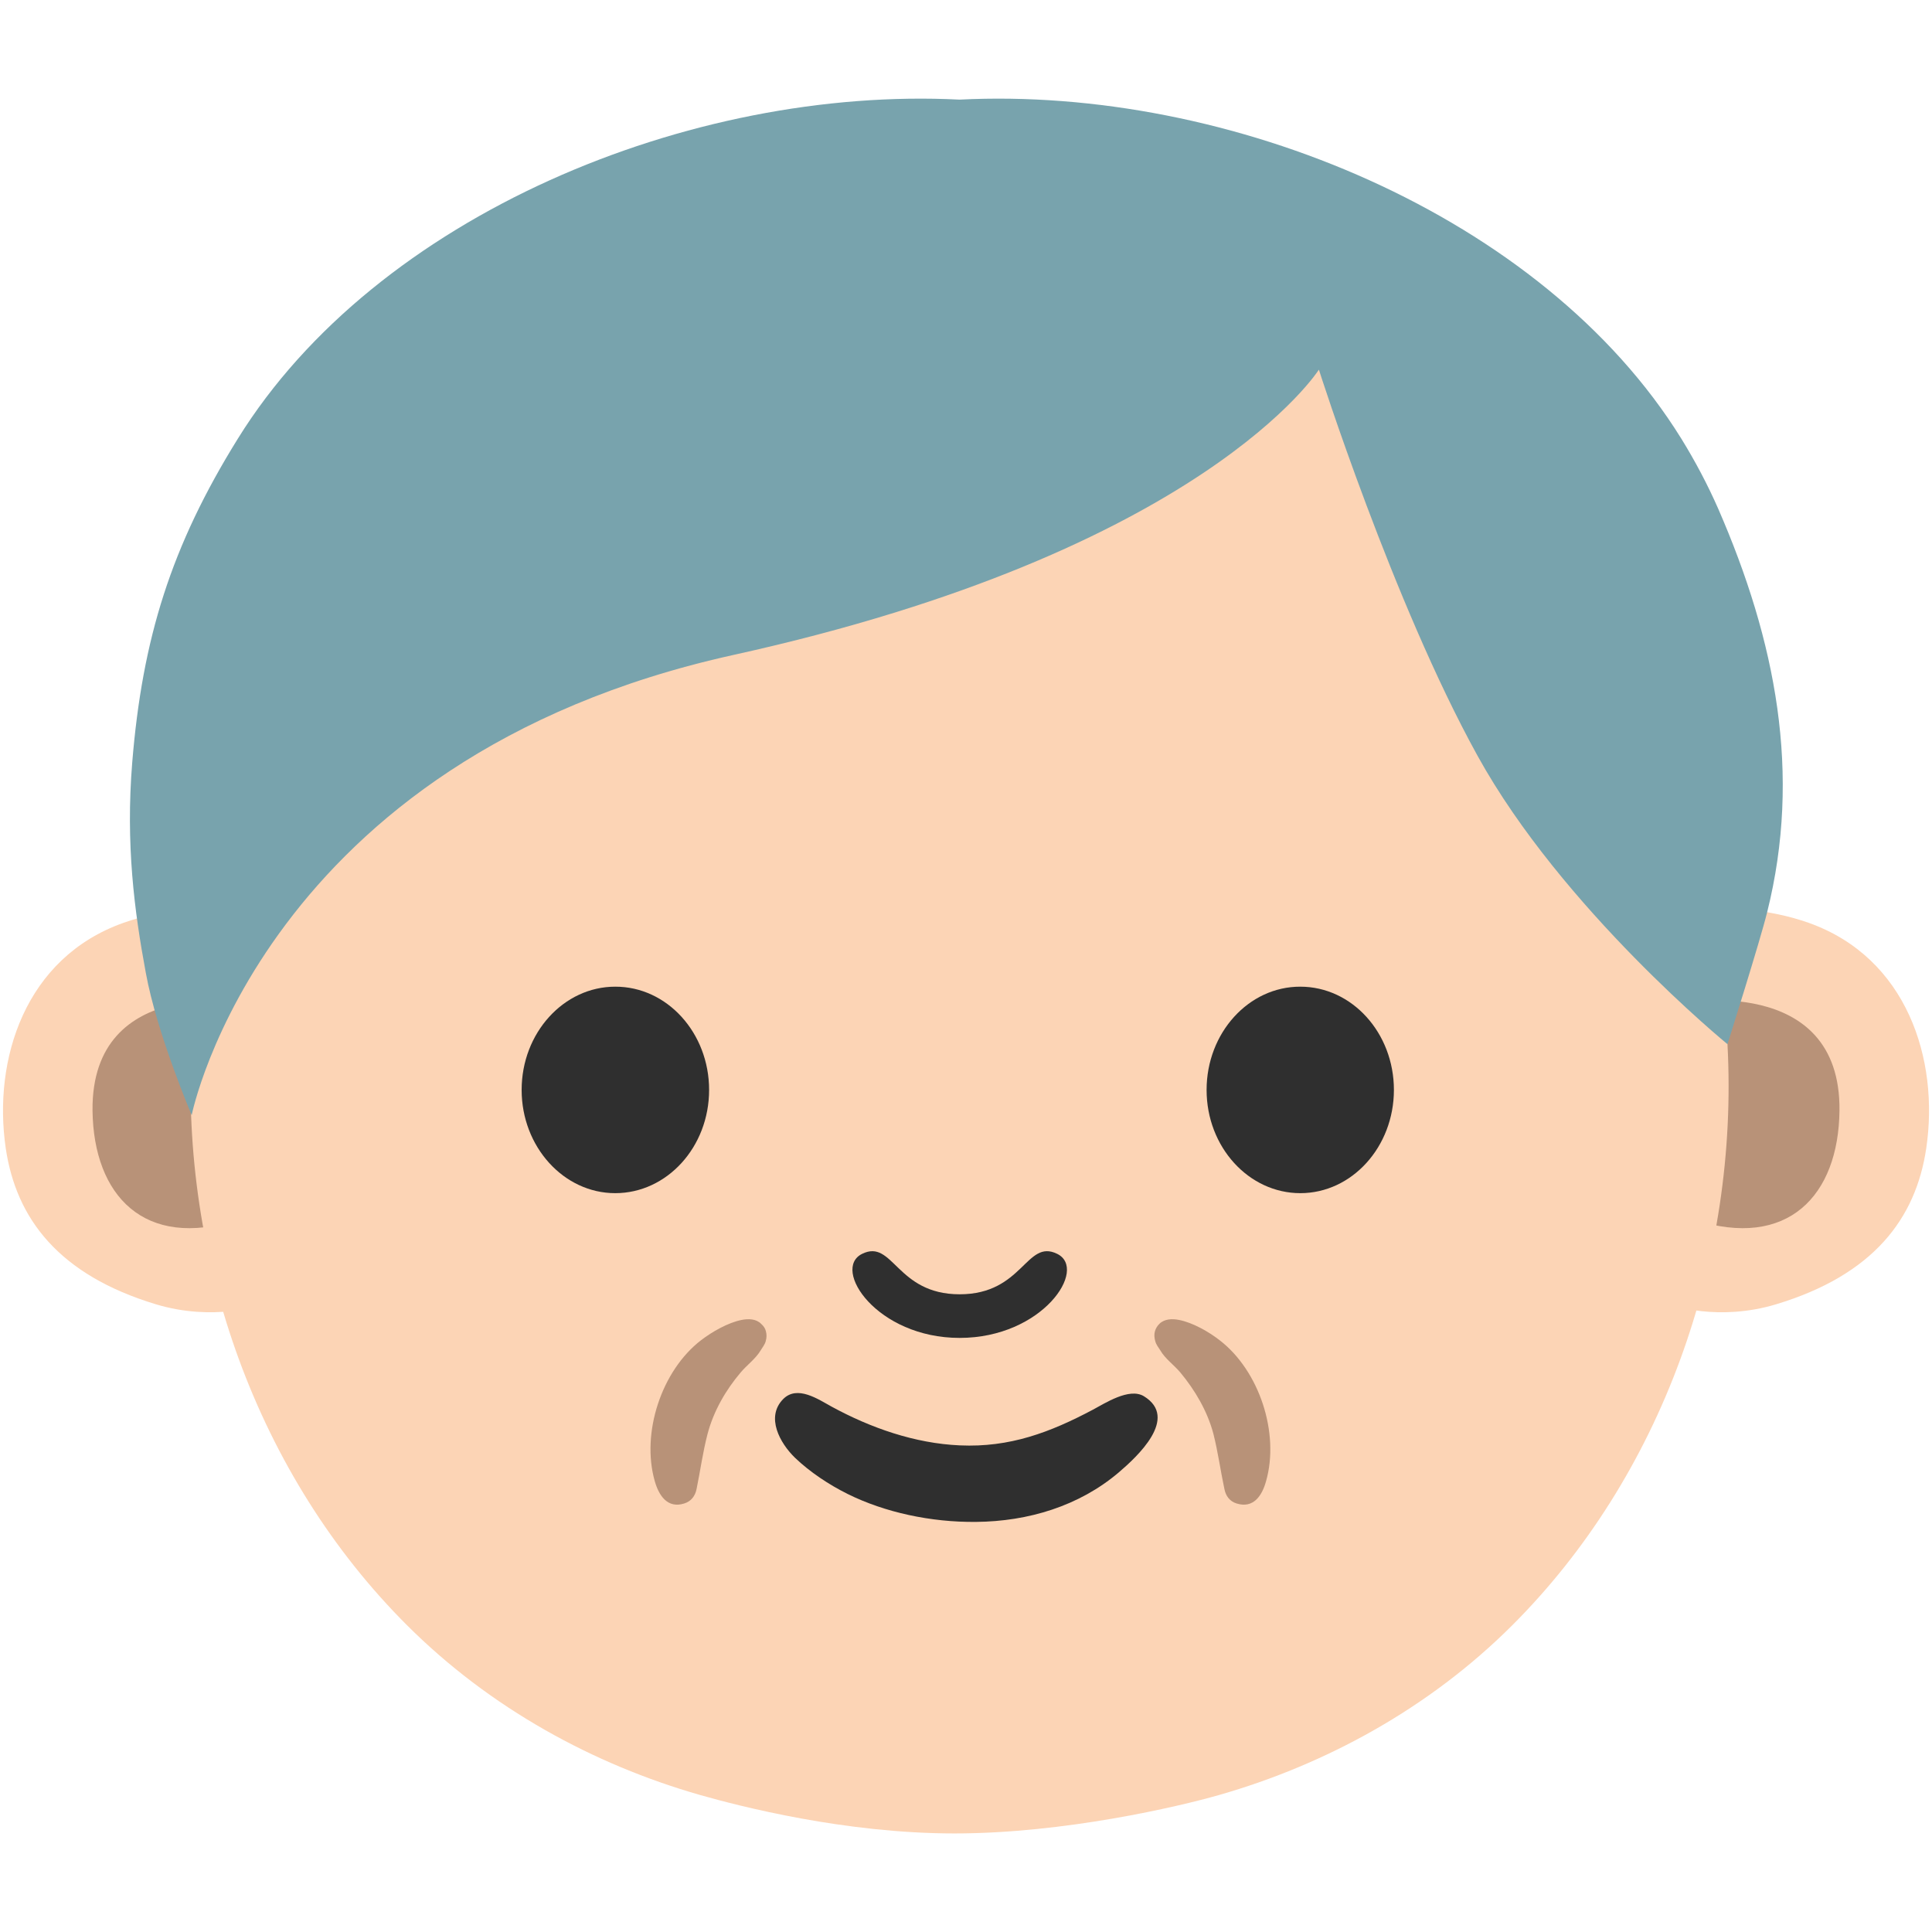
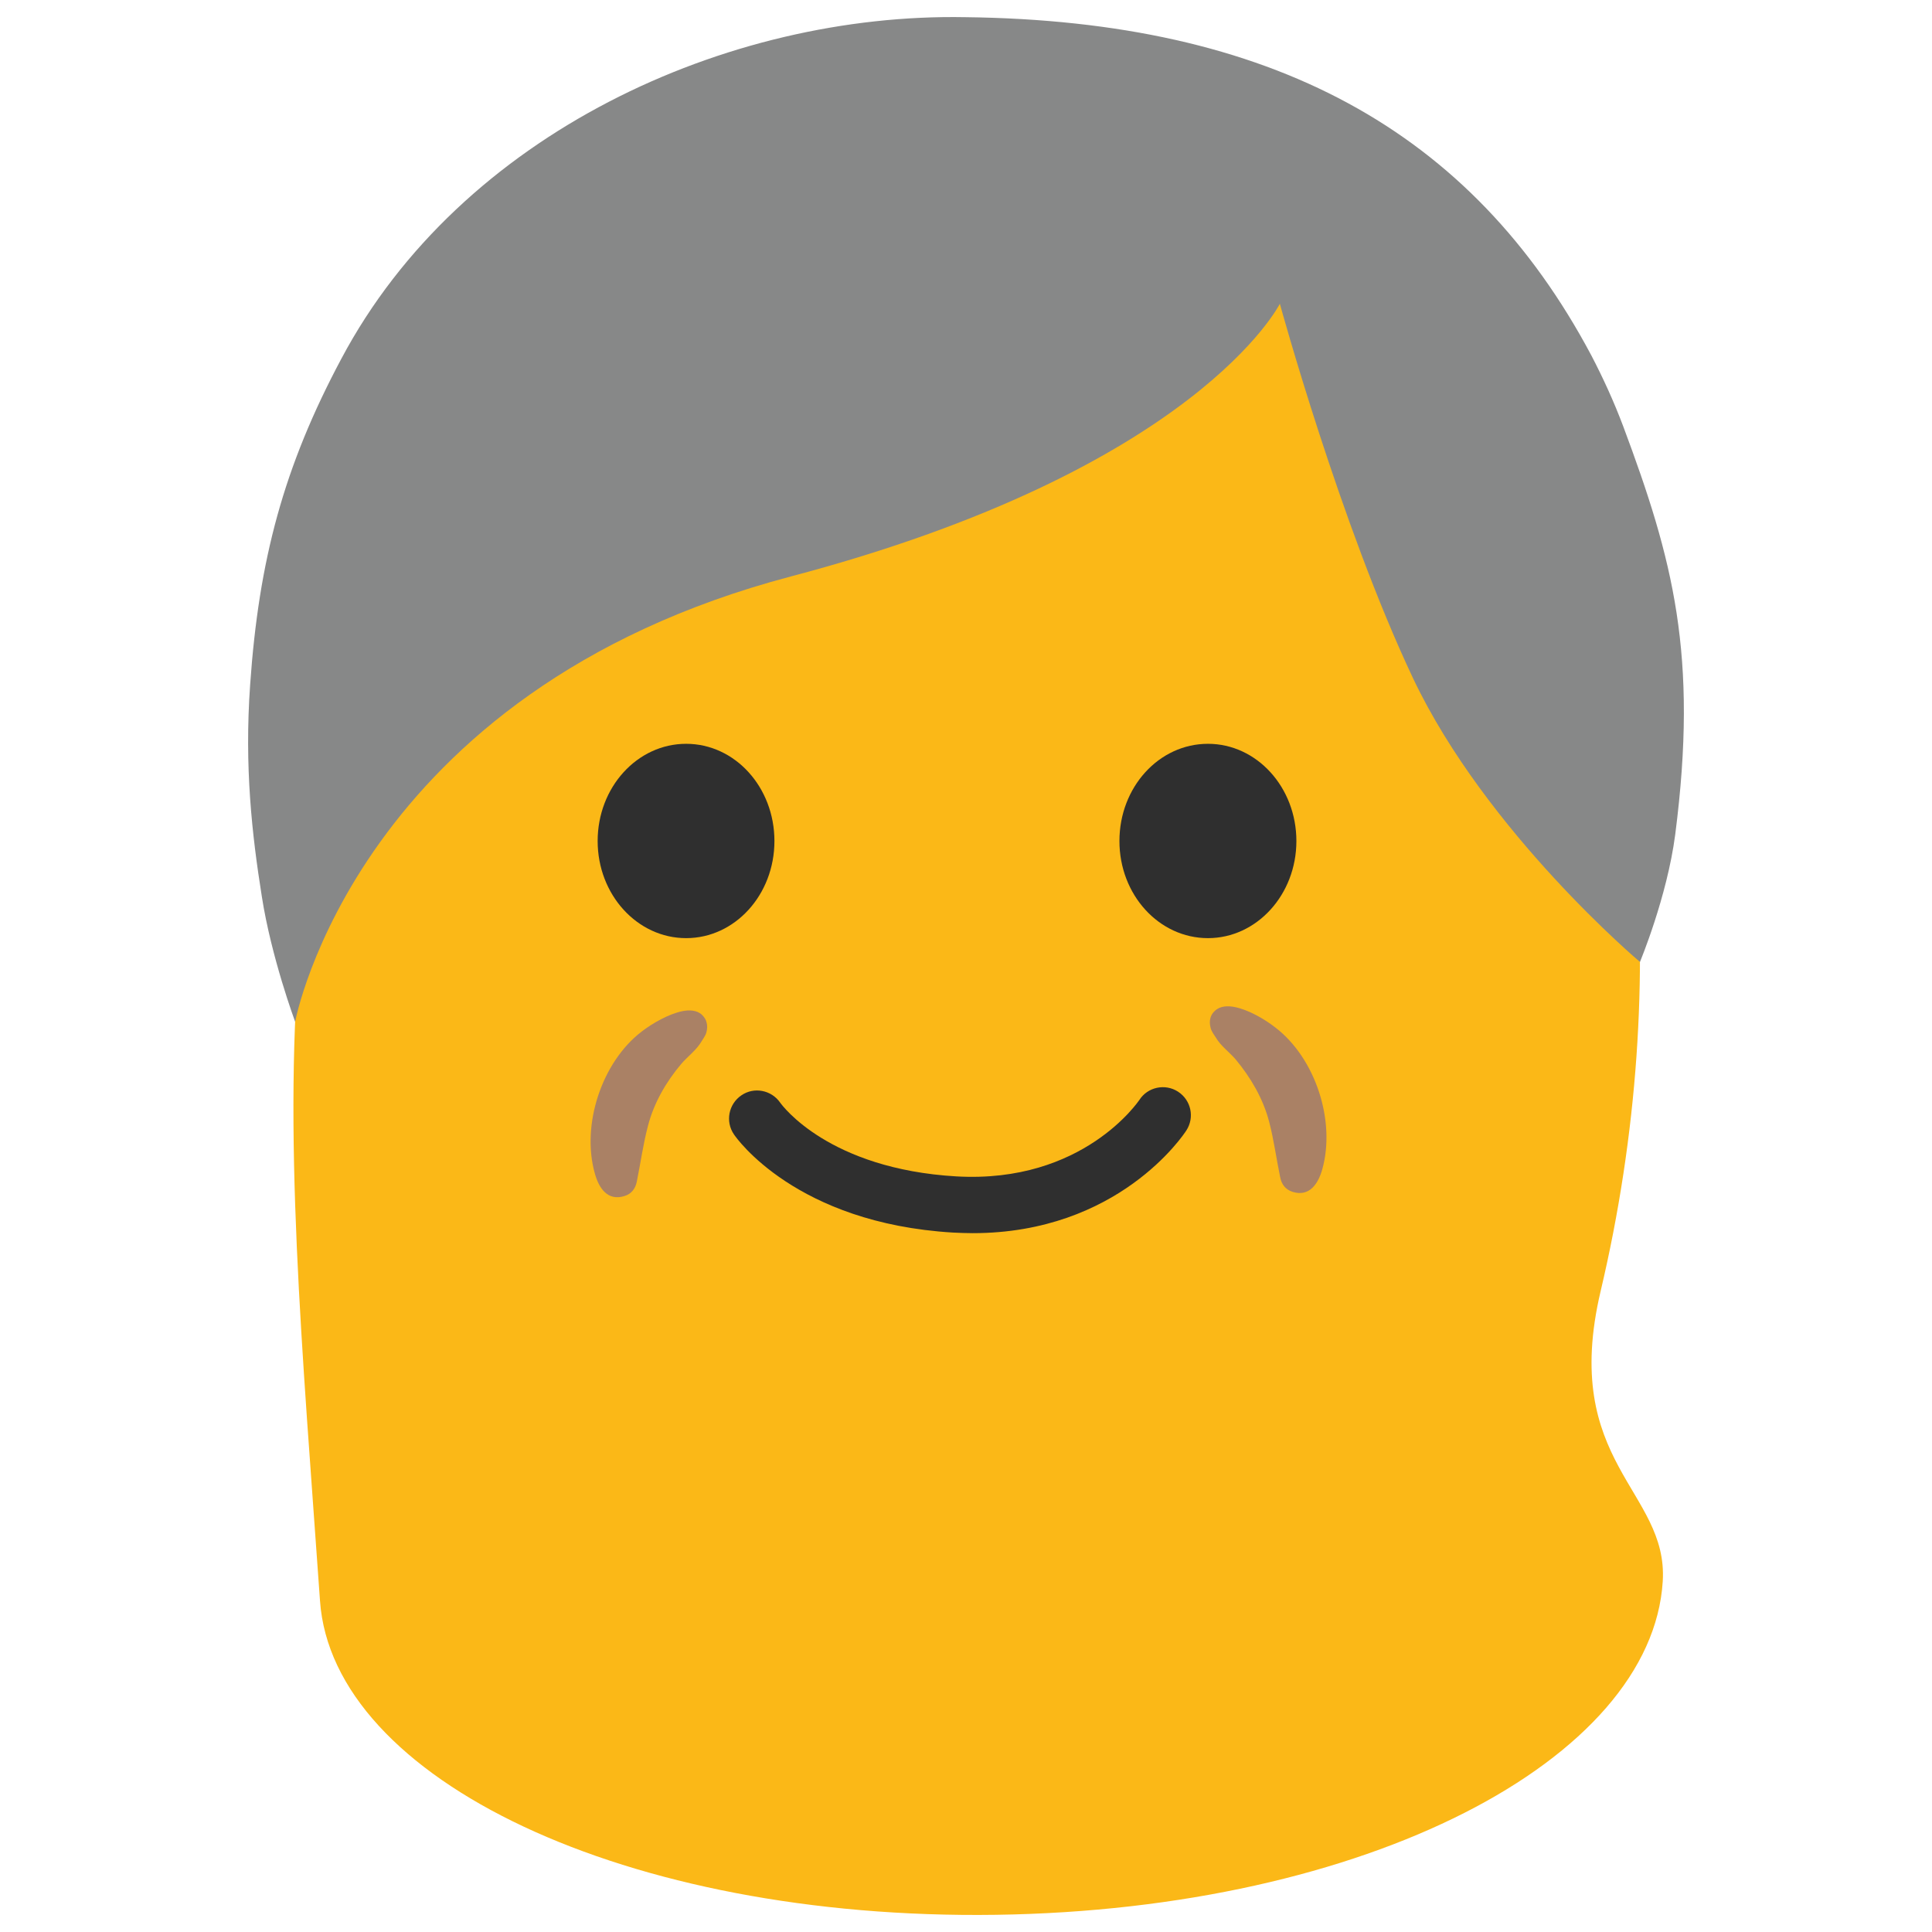
<svg xmlns="http://www.w3.org/2000/svg" version="1.1" id="レイヤー_1" x="0px" y="0px" width="128px" height="128px" viewBox="0 0 128 128" enable-background="new 0 0 128 128" xml:space="preserve">
  <g>
-     <g>
-       <path fill="#B89278" d="M17.27,84.55c-2.16,0.1-9.43-1.91-11.97-5.17c-1.21-1.56-1.97-7.81,0.91-11.23    c3.12-3.7,9.96-4.53,9.96-4.53L17.27,84.55z" />
-       <path fill="#B89278" d="M111.26,84.22c2.16,0.1,9.43-1.91,11.97-5.17c1.22-1.56,1.98-7.81-0.91-11.23    c-3.12-3.7-9.97-4.53-9.97-4.53L111.26,84.22z" />
-     </g>
    <g>
      <g>
        <g>
          <g>
            <g>
              <g>
                <g>
-                   <g>
-                     <path fill="#FCD4B5" d="M111.35,60.52c2.59-0.63,5.95-0.28,8.48,0.62c6.51,2.31,8.66,9.05,7.79,14.93           c-0.69,4.68-3.52,8.4-9.94,10.34c-3.86,1.17-7,0.04-7,0.04s1.2-4.17,1.58-5.63c6.18,1.98,9.55-1.6,9.61-7.24           c0.1-9.12-10.51-7.13-10.51-7.13S111.12,62.18,111.35,60.52z" />
-                   </g>
-                   <g>
-                     <path fill="#FCD4B5" d="M16.66,60.52c-2.6-0.63-5.95-0.28-8.48,0.62c-6.52,2.31-8.66,9.05-7.8,14.93           c0.69,4.68,3.53,8.4,9.94,10.34c3.87,1.17,7,0.04,7,0.04s-1.2-4.17-1.58-5.63c-6.17,1.98-9.54-1.6-9.61-7.24           c-0.09-9.12,10.51-7.13,10.51-7.13S16.89,62.18,16.66,60.52z" />
-                   </g>
-                   <g>
-                     <g>
-                       <path fill="#FCD4B5" d="M114.45,69.19c-0.8-15-3.2-30.44-14.94-40.04c-9.47-7.76-22.85-11.73-35.93-11.69            c-13.09-0.04-26.45,3.93-35.94,11.69C15.9,38.75,13.51,54.19,12.7,69.19c-0.76,14.24,4.35,28.6,14.28,38.5            c5.5,5.49,12.34,9.21,19.39,11.23c2.68,0.76,9.6,2.55,16.87,2.55c7.27,0,14.86-1.78,17.54-2.55            c7.05-2.02,13.9-5.74,19.4-11.23C110.1,97.79,115.21,83.44,114.45,69.19z" />
-                     </g>
-                   </g>
+                   <path fill="#FBB817" d="M30.152,27.207c9.47-14.484,21.311-16.668,31.398-17.288c8.989-0.554,20.452,1.724,29.045,8.022          c11.896,8.713,16.092,20.911,17.655,37.02c0.94,9.666,0.245,20.224-2.203,30.577c-2.688,11.389,4.492,13.21,4.114,19.231          c-0.73,11.806-19.601,21.74-44.175,22.092c-24.557,0.352-43.965-9.002-44.785-20.804          c-1.151-16.425-2.534-31.343-1.237-44.285C21.301,48.368,22.061,39.586,30.152,27.207z" />
                </g>
              </g>
-               <g>
-                 <path fill="#2F2F2F" d="M64.66,100.83c-2.99,0.03-6.04-0.63-8.5-1.85c-1.23-0.61-2.5-1.45-3.49-2.4         c-1-0.97-1.95-2.69-0.79-3.88c0.94-0.96,2.33,0.01,3.23,0.5c2.57,1.4,5.5,2.43,8.48,2.56c3.31,0.15,5.98-0.86,8.81-2.36         c0.81-0.43,2.41-1.48,3.38-0.9c2.36,1.44-0.45,4.02-1.67,5.06C71.49,99.78,68.12,100.8,64.66,100.83z" />
-               </g>
-               <g>
-                 <path fill="#78A3AD" d="M111.39,29.06c-9.18-14.81-30-23.36-47.82-22.46c-17.81-0.9-38.63,7.65-47.81,22.46         c-4.43,7.13-6.33,13.26-7,21.46c-0.44,5.4,0.14,9.85,0.9,13.93c0.73,4.02,3.04,9.43,3.04,9.43s4.71-23.61,35.9-30.49         c31.19-6.88,38.78-18.9,38.78-18.9s4.91,15.44,10.51,25.58c5.6,10.15,16.56,19.11,16.56,19.11s2.15-6.8,2.63-8.75         c2.29-9.17,0.58-17.95-3.25-26.74C113.13,32.1,112.31,30.55,111.39,29.06z" />
-               </g>
-             </g>
-             <g>
-               <path fill="#B89278" d="M76.52,88.19c-0.06,0.21-0.05,0.43,0.02,0.67c0.06,0.23,0.21,0.41,0.33,0.6        c0.32,0.56,0.92,0.98,1.33,1.47c0.98,1.18,1.79,2.56,2.19,4.06c0.31,1.23,0.47,2.44,0.73,3.66c0.09,0.46,0.35,0.82,0.81,0.96        c1.12,0.35,1.69-0.53,1.95-1.48c0.91-3.19-0.45-7.32-3.08-9.34c-0.72-0.56-1.77-1.16-2.68-1.34        c-0.44-0.09-0.97-0.08-1.31,0.26C76.66,87.86,76.57,88.02,76.52,88.19z" />
-             </g>
-             <g>
-               <path fill="#B89278" d="M50.74,88.19c0.06,0.21,0.06,0.43-0.01,0.67c-0.06,0.23-0.22,0.41-0.33,0.6        c-0.33,0.56-0.92,0.98-1.33,1.47c-1,1.18-1.79,2.56-2.19,4.06c-0.32,1.23-0.48,2.44-0.73,3.66c-0.09,0.46-0.36,0.82-0.82,0.96        c-1.11,0.35-1.68-0.53-1.95-1.48c-0.91-3.19,0.44-7.32,3.07-9.34c0.73-0.56,1.78-1.16,2.68-1.34c0.45-0.09,0.97-0.08,1.3,0.26        C50.6,87.86,50.7,88.02,50.74,88.19z" />
            </g>
          </g>
        </g>
        <g>
+           <path fill="#2F2F2F" d="M51.308,55.721c0,3.554-2.611,6.433-5.85,6.433c-3.238,0-5.862-2.879-5.862-6.433      c0-3.563,2.625-6.442,5.862-6.442C48.697,49.279,51.308,52.158,51.308,55.721" />
+           <path fill="#2F2F2F" d="M74.165,55.721c0,3.554,2.615,6.433,5.866,6.433c3.23,0,5.858-2.879,5.858-6.433      c0-3.563-2.628-6.442-5.858-6.442C76.78,49.279,74.165,52.158,74.165,55.721" />
+           <path fill="#2F2F2F" d="M64.441,81.7c-0.42,0-0.858-0.018-1.305-0.039c-10.402-0.623-14.353-6.266-14.512-6.507      c-0.58-0.85-0.356-2.005,0.494-2.585c0.833-0.576,1.984-0.357,2.568,0.48c0.15,0.213,3.238,4.394,11.673,4.89      c8.418,0.483,12.077-5.005,12.124-5.059c0.545-0.861,1.709-1.113,2.568-0.552c0.863,0.561,1.108,1.708,0.546,2.57      C78.412,75.189,74.092,81.7,64.441,81.7z" />
+         </g>
+       </g>
+     </g>
+     <g>
+       <g>
+         <path fill="#AA8165" d="M80.194,67.443c-0.06,0.206-0.047,0.438,0.017,0.674c0.06,0.228,0.21,0.417,0.335,0.614     c0.322,0.564,0.919,0.981,1.335,1.477c0.988,1.192,1.8,2.579,2.199,4.095c0.322,1.23,0.477,2.45,0.735,3.689     c0.086,0.468,0.352,0.824,0.824,0.972c1.117,0.346,1.692-0.534,1.963-1.485c0.906-3.215-0.451-7.379-3.114-9.41     c-0.713-0.556-1.778-1.172-2.688-1.351c-0.447-0.09-0.97-0.08-1.318,0.26C80.332,67.115,80.237,67.274,80.194,67.443z" />
+         <path fill="#AA8165" d="M46.808,67.725c0.06,0.208,0.06,0.428-0.009,0.677c-0.061,0.228-0.215,0.406-0.327,0.603     c-0.326,0.565-0.919,0.992-1.34,1.486c-1,1.183-1.804,2.571-2.199,4.086c-0.326,1.241-0.49,2.459-0.739,3.689     c-0.086,0.466-0.352,0.833-0.816,0.973c-1.125,0.356-1.701-0.526-1.967-1.488c-0.91-3.213,0.447-7.37,3.092-9.401     c0.734-0.564,1.795-1.17,2.71-1.359c0.442-0.088,0.971-0.08,1.31,0.258C46.67,67.398,46.769,67.555,46.808,67.725z" />
+         <g>
          <g>
-             <g>
-               <path fill="#2F2F2F" d="M46.98,72.21c0,3.78-2.79,6.84-6.22,6.84c-3.41,0-6.2-3.07-6.2-6.84c0-3.78,2.79-6.84,6.2-6.84        C44.19,65.36,46.98,68.43,46.98,72.21z" />
-             </g>
-           </g>
-           <g>
-             <g>
-               <path fill="#2F2F2F" d="M79.94,72.21c0,3.78,2.79,6.84,6.21,6.84c3.42,0,6.2-3.07,6.2-6.84c0-3.78-2.78-6.84-6.2-6.84        C82.73,65.36,79.94,68.43,79.94,72.21z" />
-             </g>
+             <path fill="#878888" d="M105.43,23.547C97.493,8.63,84.218,1.378,63.96,1.138C48.173,0.841,30.547,8.84,22.62,23.758       c-3.831,7.176-5.472,13.35-6.047,21.602c-0.387,5.443,0.12,9.925,0.773,14.031c0.627,4.045,2.208,8.302,2.208,8.302       s4.071-21.908,32.837-29.5c26.927-7.11,32.403-18.068,32.403-18.068s3.99,14.578,8.817,24.797       c4.844,10.215,15.04,18.809,15.04,18.809s1.795-4.295,2.336-8.435c1.538-11.907-0.146-18.225-3.453-27.074       C106.924,26.605,106.211,25.044,105.43,23.547z" />
          </g>
        </g>
      </g>
-       <path fill="#2F2F2F" d="M63.58,88.64c5.49,0,8.52-4.56,6.46-5.57c-2.06-1.01-2.25,2.68-6.46,2.68c-4.21,0-4.4-3.69-6.46-2.68    C55.07,84.07,58.09,88.64,63.58,88.64z" />
    </g>
  </g>
</svg>
